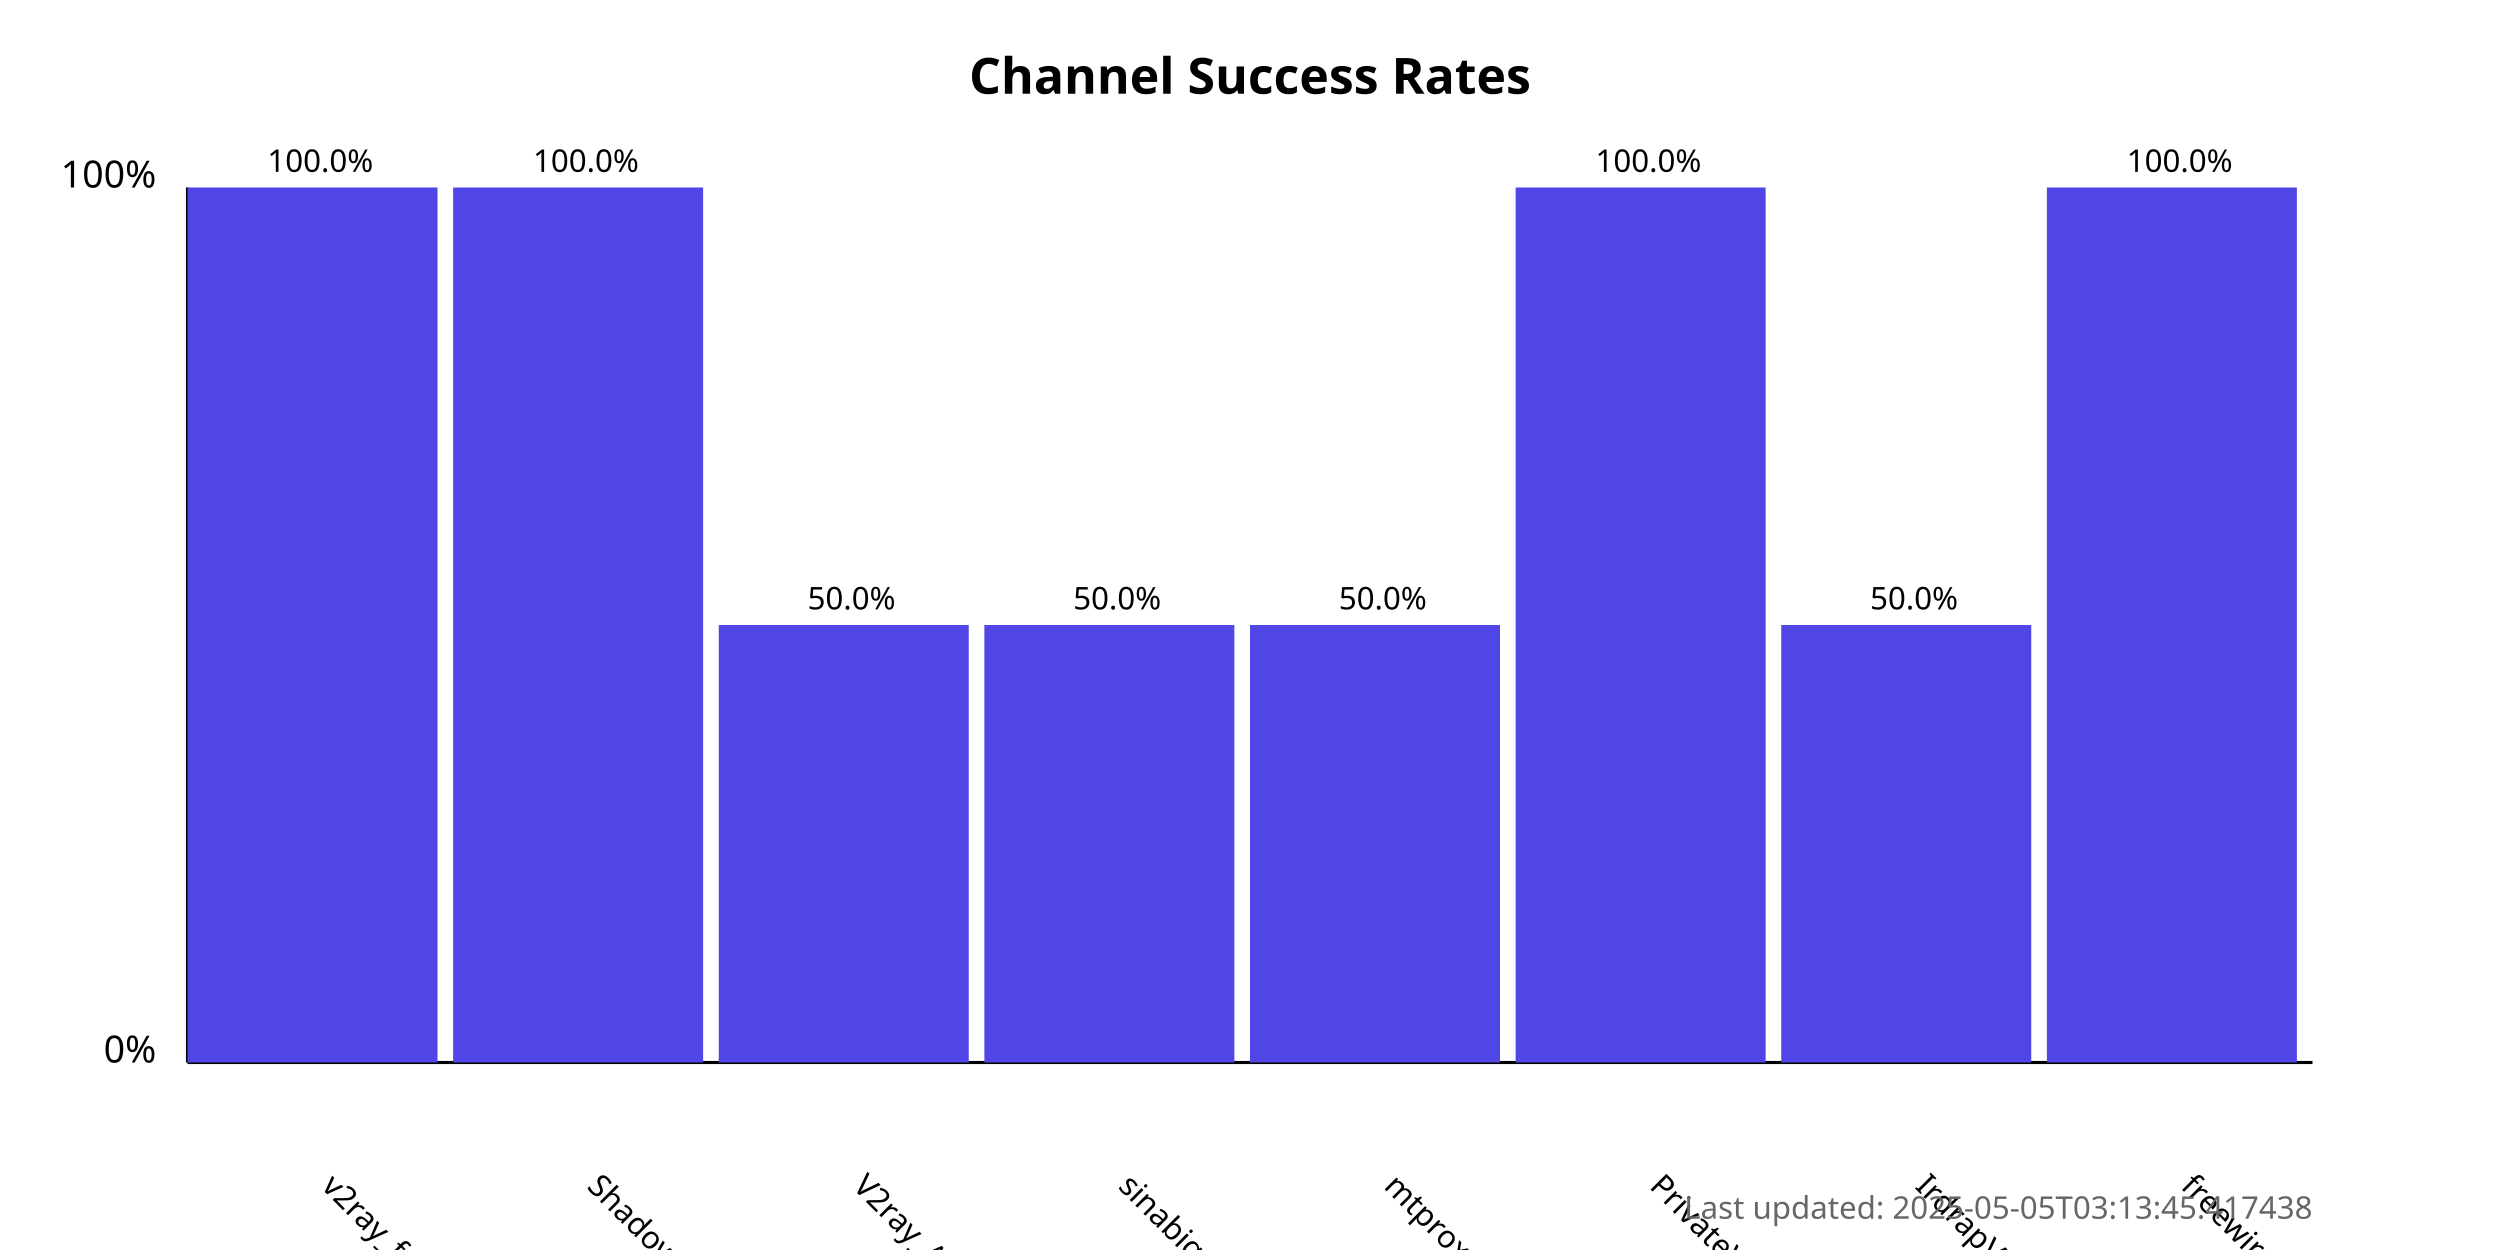
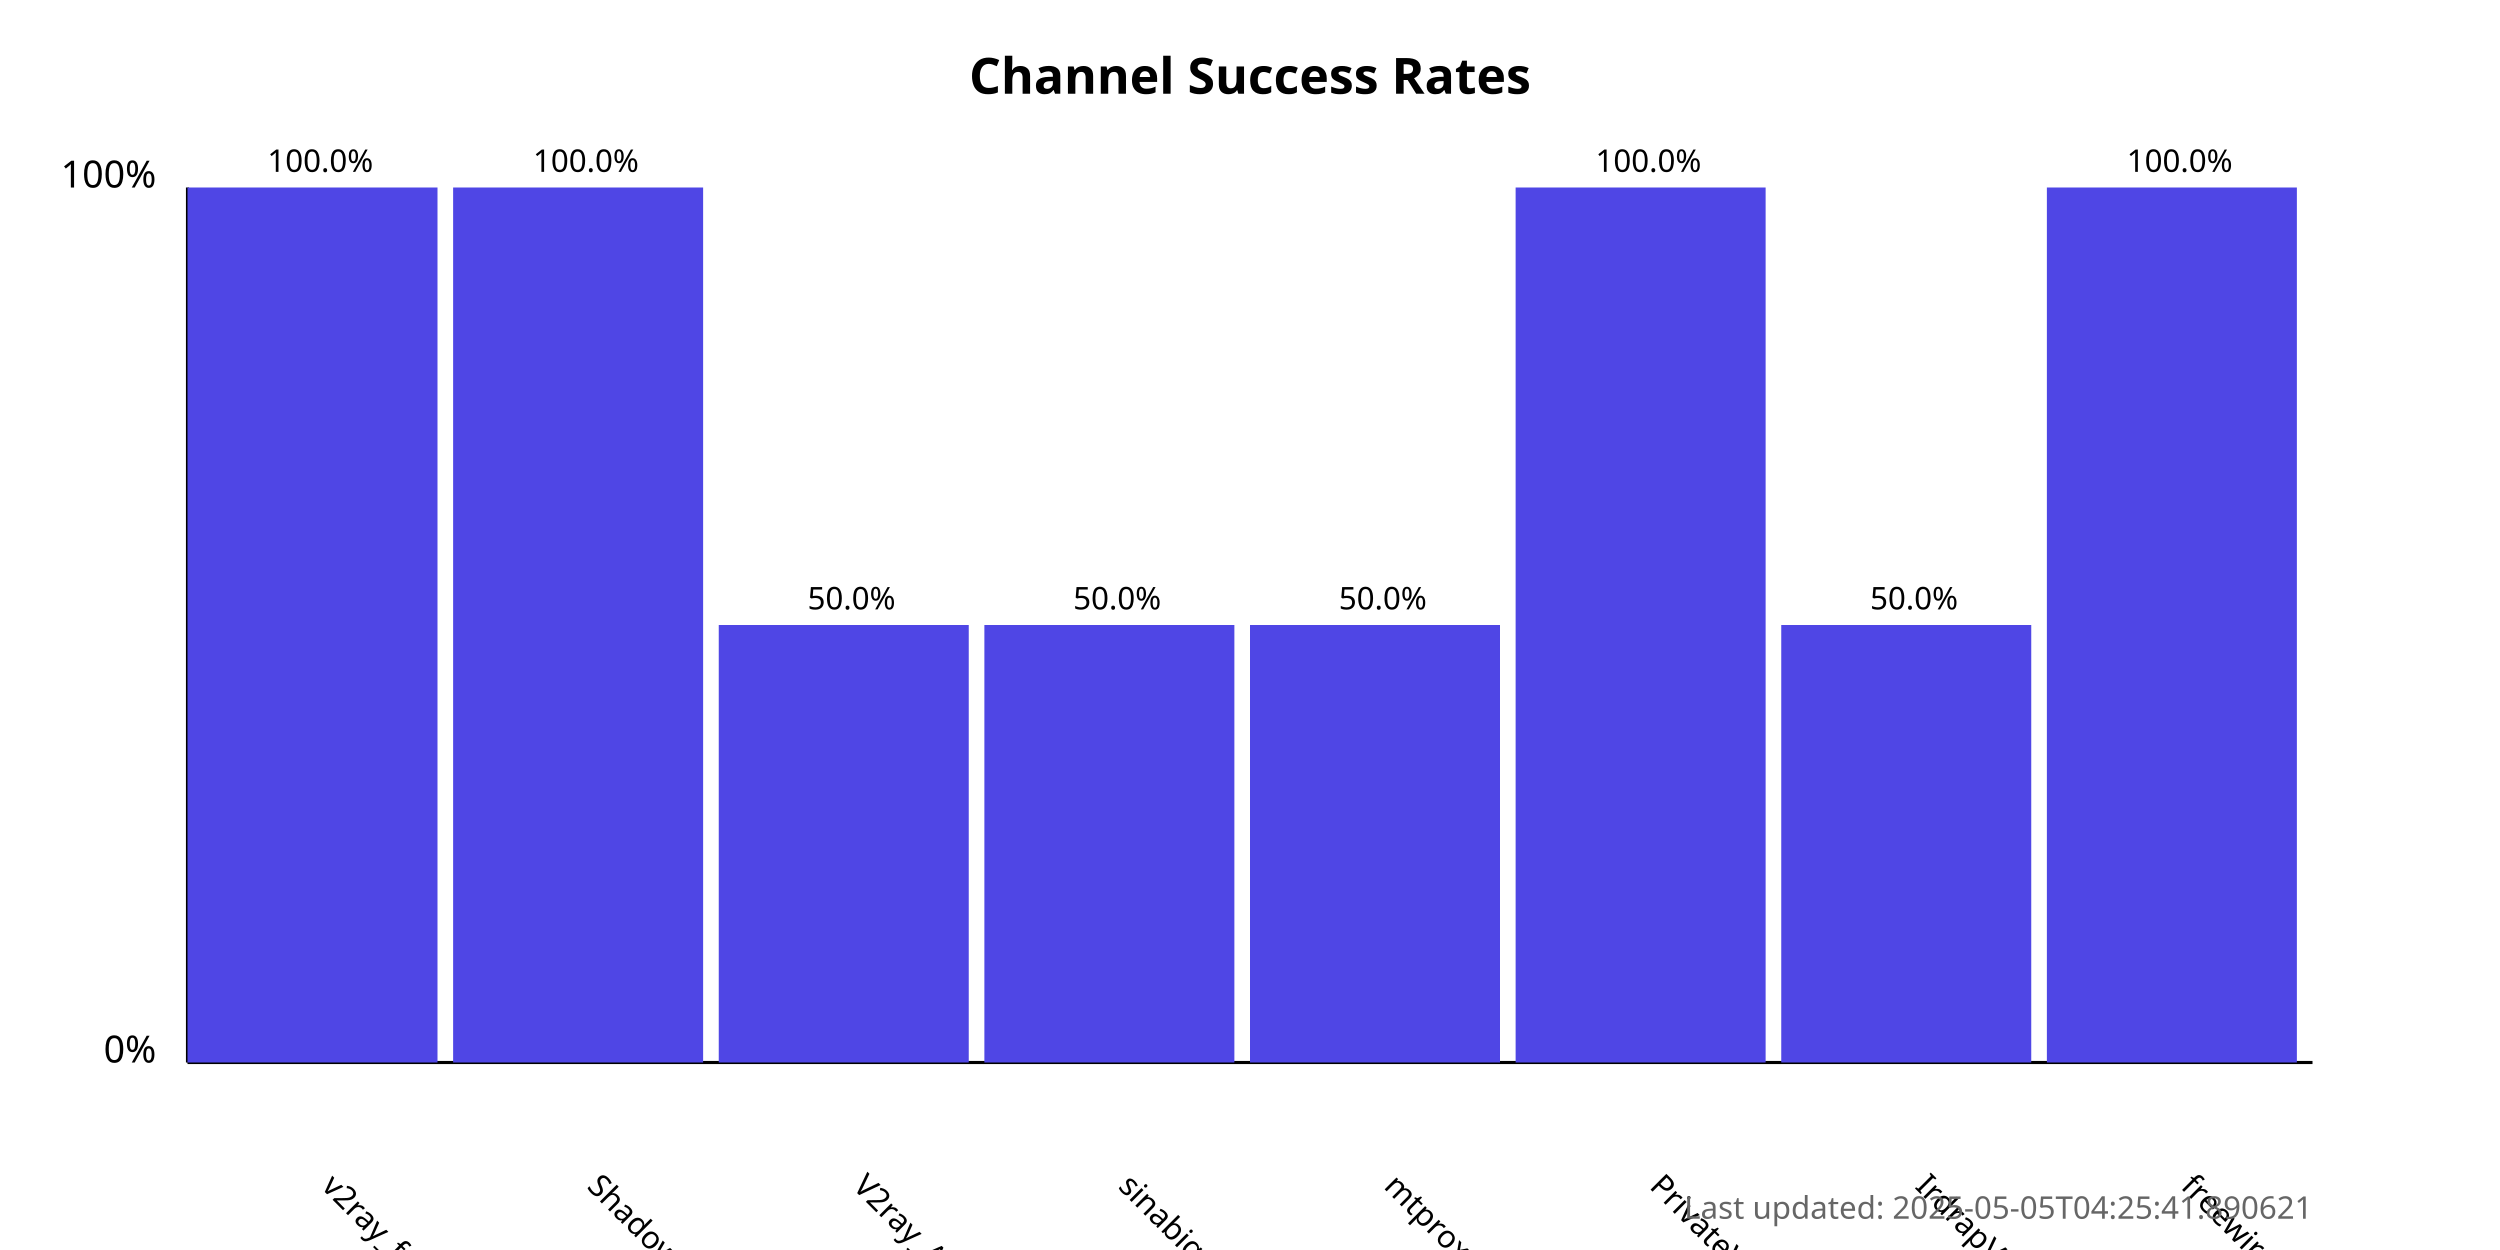
<svg xmlns="http://www.w3.org/2000/svg" width="800" height="400">
  <style>
            .chart-title { font: bold 16px sans-serif; }
            .axis-label { font: 12px sans-serif; }
            .tick-label { font: 10px sans-serif; }
            .bar { fill: #4f46e5; }
            .bar:hover { fill: #6366f1; }
            .timestamp { font: 10px sans-serif; fill: #666; }
        </style>
  <text x="400.0" y="30" text-anchor="middle" class="chart-title">
            Channel Success Rates
        </text>
  <line x1="60" y1="340" x2="60" y2="60" stroke="black" stroke-width="1" />
  <line x1="60" y1="340" x2="740" y2="340" stroke="black" stroke-width="1" />
  <text x="50" y="340" text-anchor="end" class="axis-label">0%</text>
  <text x="50" y="60" text-anchor="end" class="axis-label">100%</text>
  <g>
    <rect x="60" y="60.0" width="80.0" height="280.0" class="bar" />
    <text x="102.5" y="380" transform="rotate(45, 102.5, 380)" text-anchor="start" class="tick-label">
                v2ray_free_conf
            </text>
    <text x="102.5" y="55.0" text-anchor="middle" class="tick-label">
                100.0%
            </text>
  </g>
  <g>
    <rect x="145.0" y="60.0" width="80.0" height="280.0" class="bar" />
    <text x="187.5" y="380" transform="rotate(45, 187.5, 380)" text-anchor="start" class="tick-label">
                ShadowProxy66
            </text>
    <text x="187.5" y="55.0" text-anchor="middle" class="tick-label">
                100.0%
            </text>
  </g>
  <g>
    <rect x="230.0" y="200.0" width="80.0" height="140.0" class="bar" />
    <text x="272.5" y="380" transform="rotate(45, 272.5, 380)" text-anchor="start" class="tick-label">
                V2ray_Alpha
            </text>
    <text x="272.5" y="195.0" text-anchor="middle" class="tick-label">
                50.0%
            </text>
  </g>
  <g>
    <rect x="315.0" y="200.0" width="80.0" height="140.0" class="bar" />
    <text x="357.5" y="380" transform="rotate(45, 357.5, 380)" text-anchor="start" class="tick-label">
                sinabigo
            </text>
    <text x="357.5" y="195.0" text-anchor="middle" class="tick-label">
                50.0%
            </text>
  </g>
  <g>
    <rect x="400.0" y="200.0" width="80.0" height="140.0" class="bar" />
    <text x="442.5" y="380" transform="rotate(45, 442.5, 380)" text-anchor="start" class="tick-label">
                mtproxy_lists
            </text>
    <text x="442.5" y="195.0" text-anchor="middle" class="tick-label">
                50.0%
            </text>
  </g>
  <g>
    <rect x="485.0" y="60.0" width="80.0" height="280.0" class="bar" />
    <text x="527.5" y="380" transform="rotate(45, 527.5, 380)" text-anchor="start" class="tick-label">
                PrivateVPNs
            </text>
    <text x="527.5" y="55.0" text-anchor="middle" class="tick-label">
                100.0%
            </text>
  </g>
  <g>
    <rect x="570.0" y="200.0" width="80.0" height="140.0" class="bar" />
    <text x="612.5" y="380" transform="rotate(45, 612.5, 380)" text-anchor="start" class="tick-label">
                IrdrapVPNnews
            </text>
    <text x="612.5" y="195.0" text-anchor="middle" class="tick-label">
                50.0%
            </text>
  </g>
  <g>
    <rect x="655.0" y="60.0" width="80.0" height="280.0" class="bar" />
    <text x="697.5" y="380" transform="rotate(45, 697.5, 380)" text-anchor="start" class="tick-label">
                freewireguard
            </text>
    <text x="697.5" y="55.0" text-anchor="middle" class="tick-label">
                100.0%
            </text>
  </g>
  <text x="740" y="390" text-anchor="end" class="timestamp">
-             Last updated: 2025-05-05T03:13:45.417438
+             Last updated: 2025-05-05T04:25:41.890621
        </text>
</svg>
